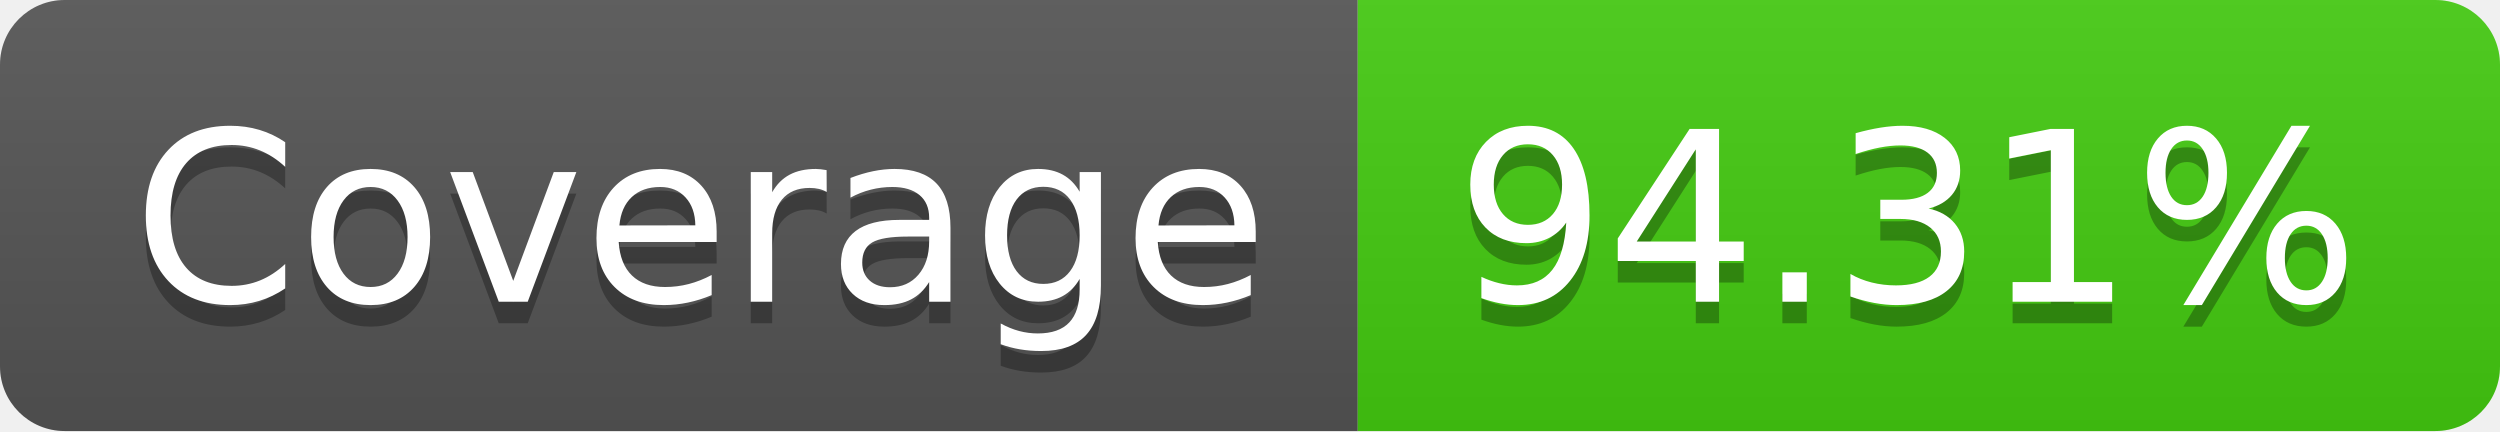
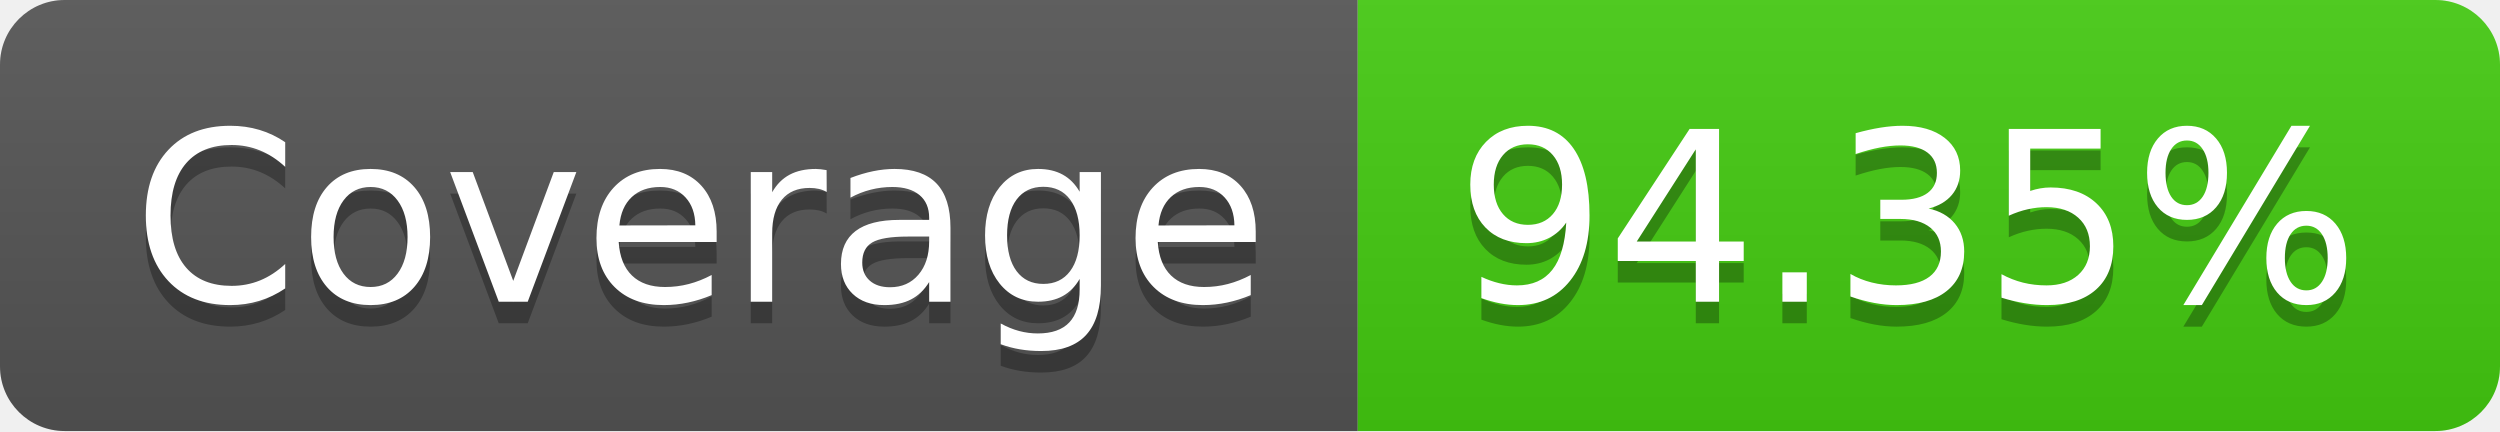
- <svg xmlns="http://www.w3.org/2000/svg" width="116" height="20" role="img" aria-label="Coverage: 94.31%">
+ <svg xmlns="http://www.w3.org/2000/svg" width="116" height="20" role="img" aria-label="Coverage: 94.35%">
  <linearGradient id="s" x2="0" y2="100%">
    <stop offset="0" stop-color="#bbb" stop-opacity=".1" />
    <stop offset="1" stop-opacity=".1" />
  </linearGradient>
  <clipPath id="r">
    <rect width="116" height="20" rx="3" fill="#fff" />
  </clipPath>
  <g clip-path="url(#r)">
    <rect width="63" height="20" fill="#555" />
    <rect x="63" width="53" height="20" fill="#4c1" />
    <rect width="116" height="20" fill="url(#s)" />
  </g>
  <g fill="#fff" text-anchor="middle" font-family="Verdana,Geneva,DejaVu Sans,sans-serif" text-rendering="geometricPrecision" font-size="110">
    <text aria-hidden="true" x="325" y="150" fill="#010101" fill-opacity=".3" transform="scale(.1)" textLength="530">Coverage</text>
    <text x="325" y="140" transform="scale(.1)" fill="#fff" textLength="530">Coverage</text>
-     <text aria-hidden="true" x="885" y="150" fill="#010101" fill-opacity=".3" transform="scale(.1)" textLength="430">94.31%</text>
-     <text x="885" y="140" transform="scale(.1)" fill="#fff" textLength="430">94.31%</text>
+     <text aria-hidden="true" x="885" y="150" fill="#010101" fill-opacity=".3" transform="scale(.1)" textLength="430">94.35%</text>
+     <text x="885" y="140" transform="scale(.1)" fill="#fff" textLength="430">94.35%</text>
  </g>
</svg>
